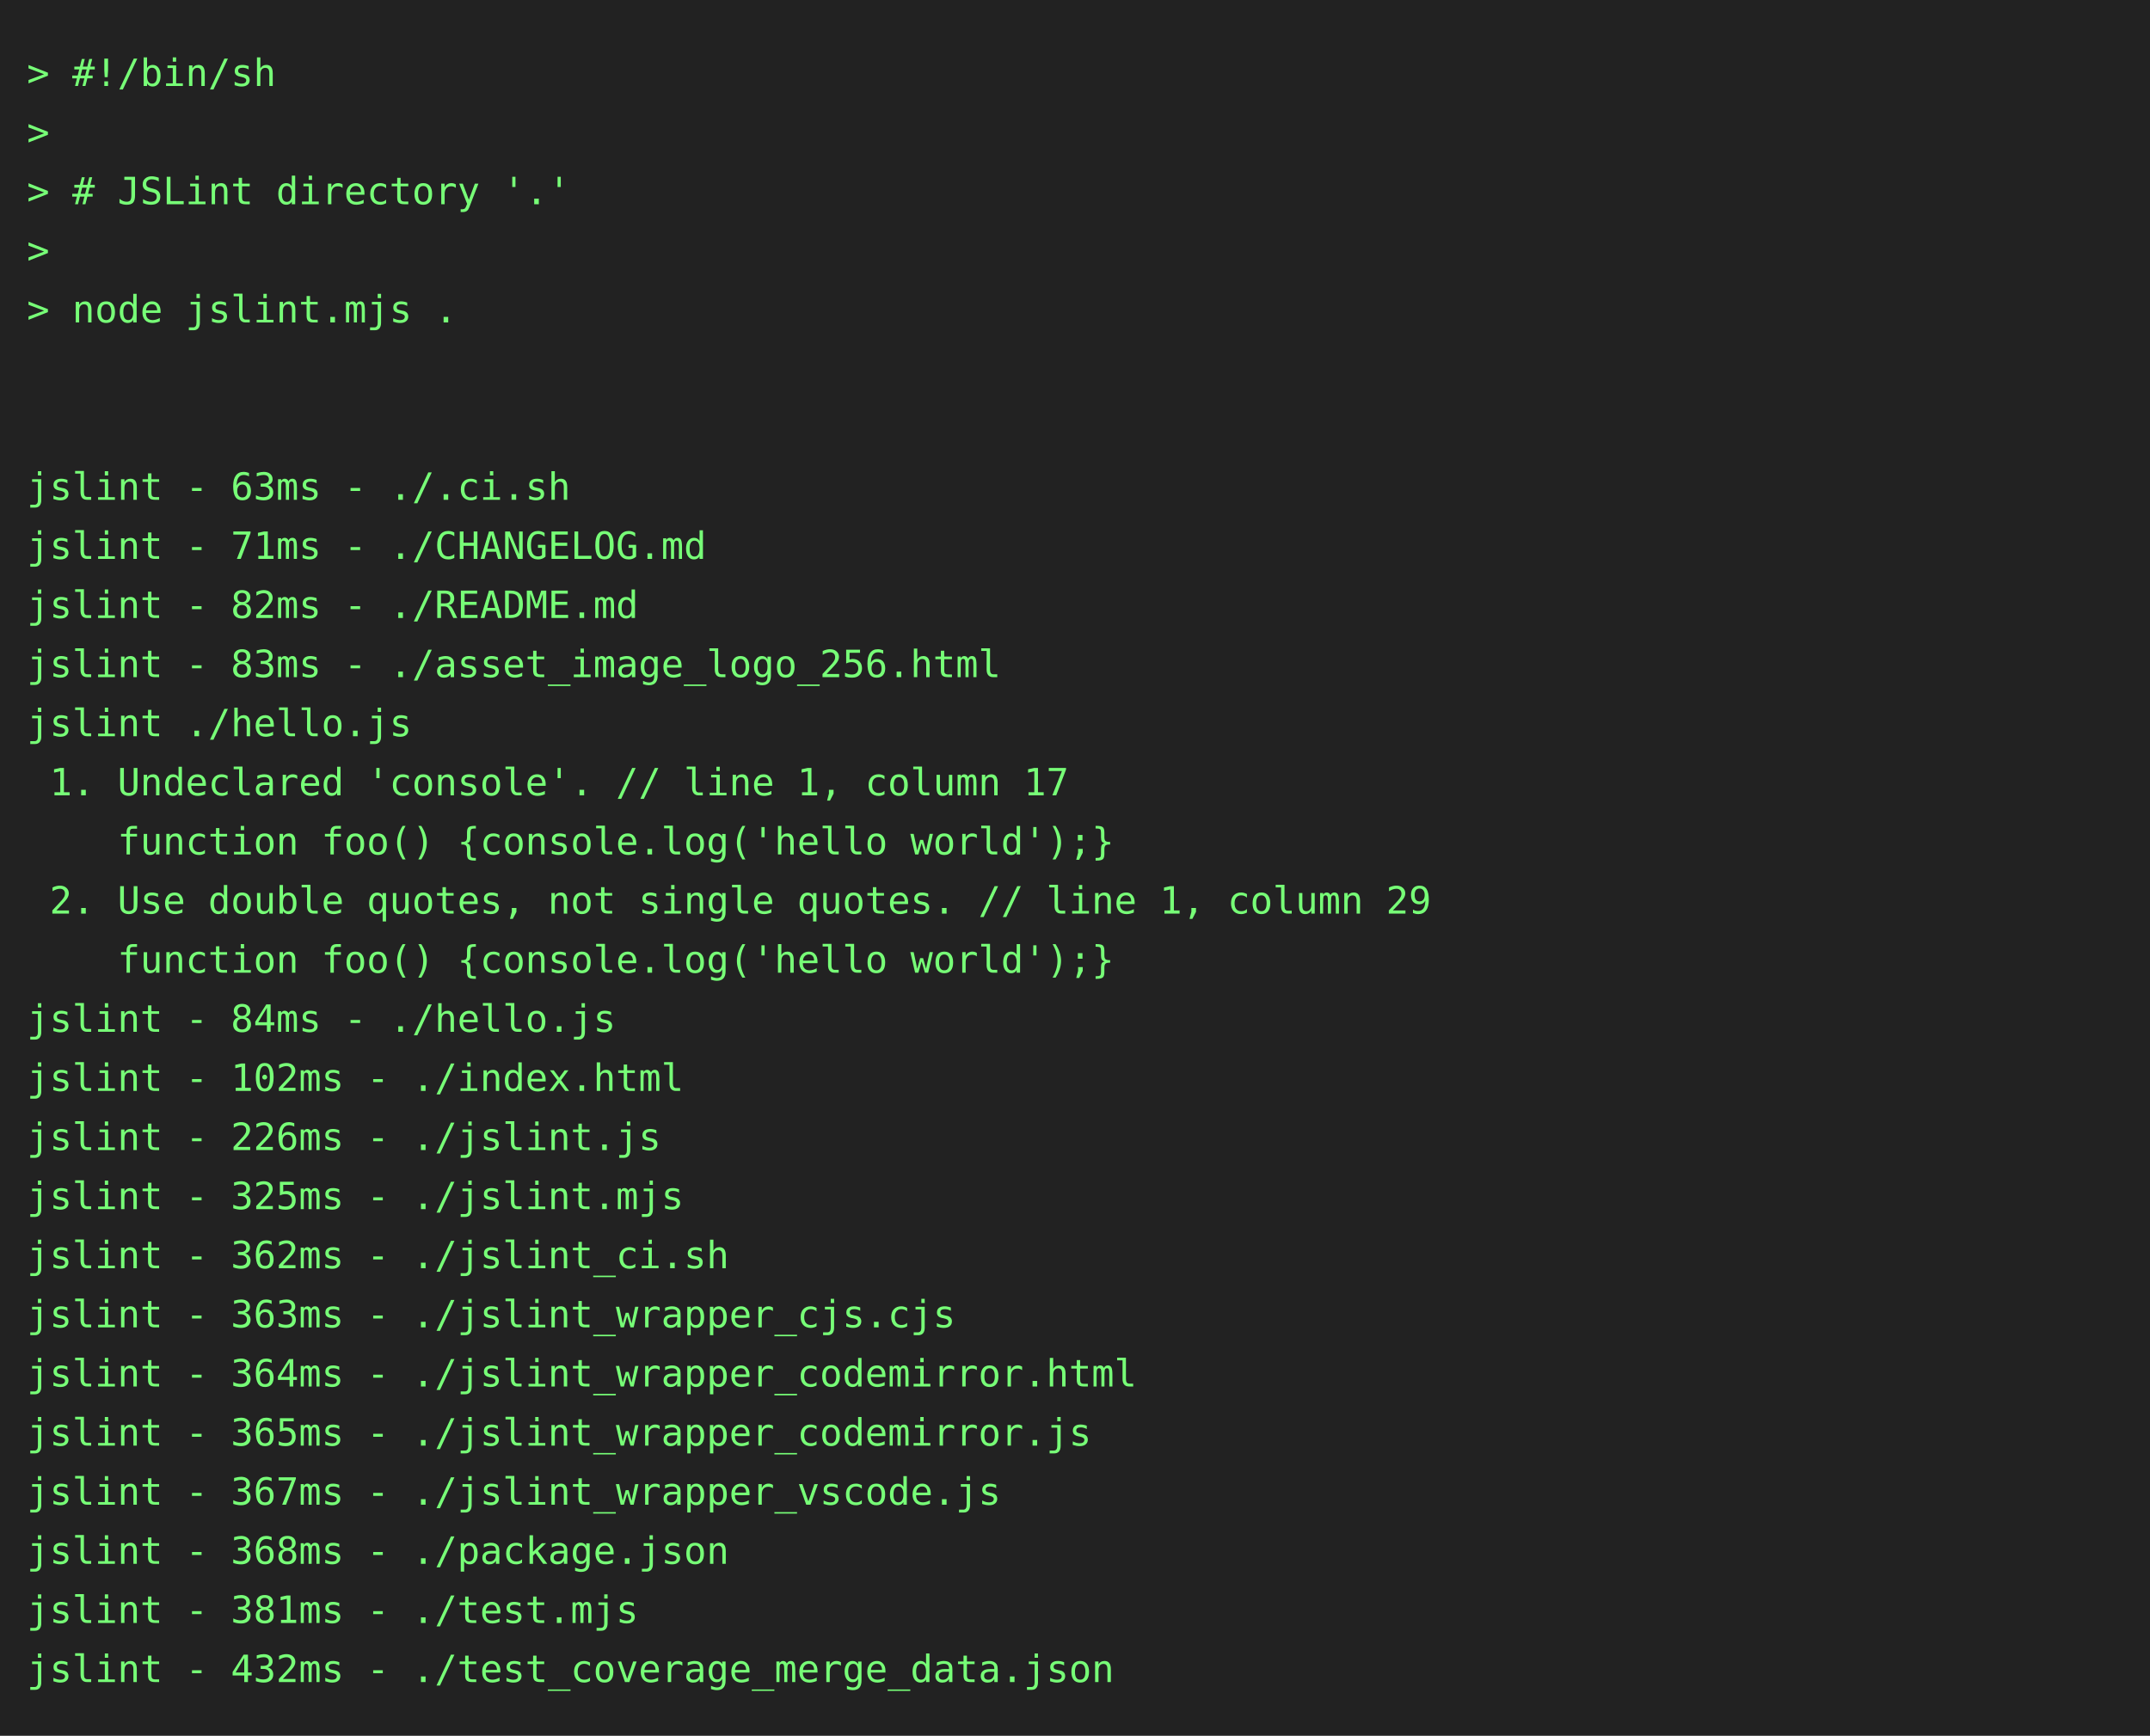
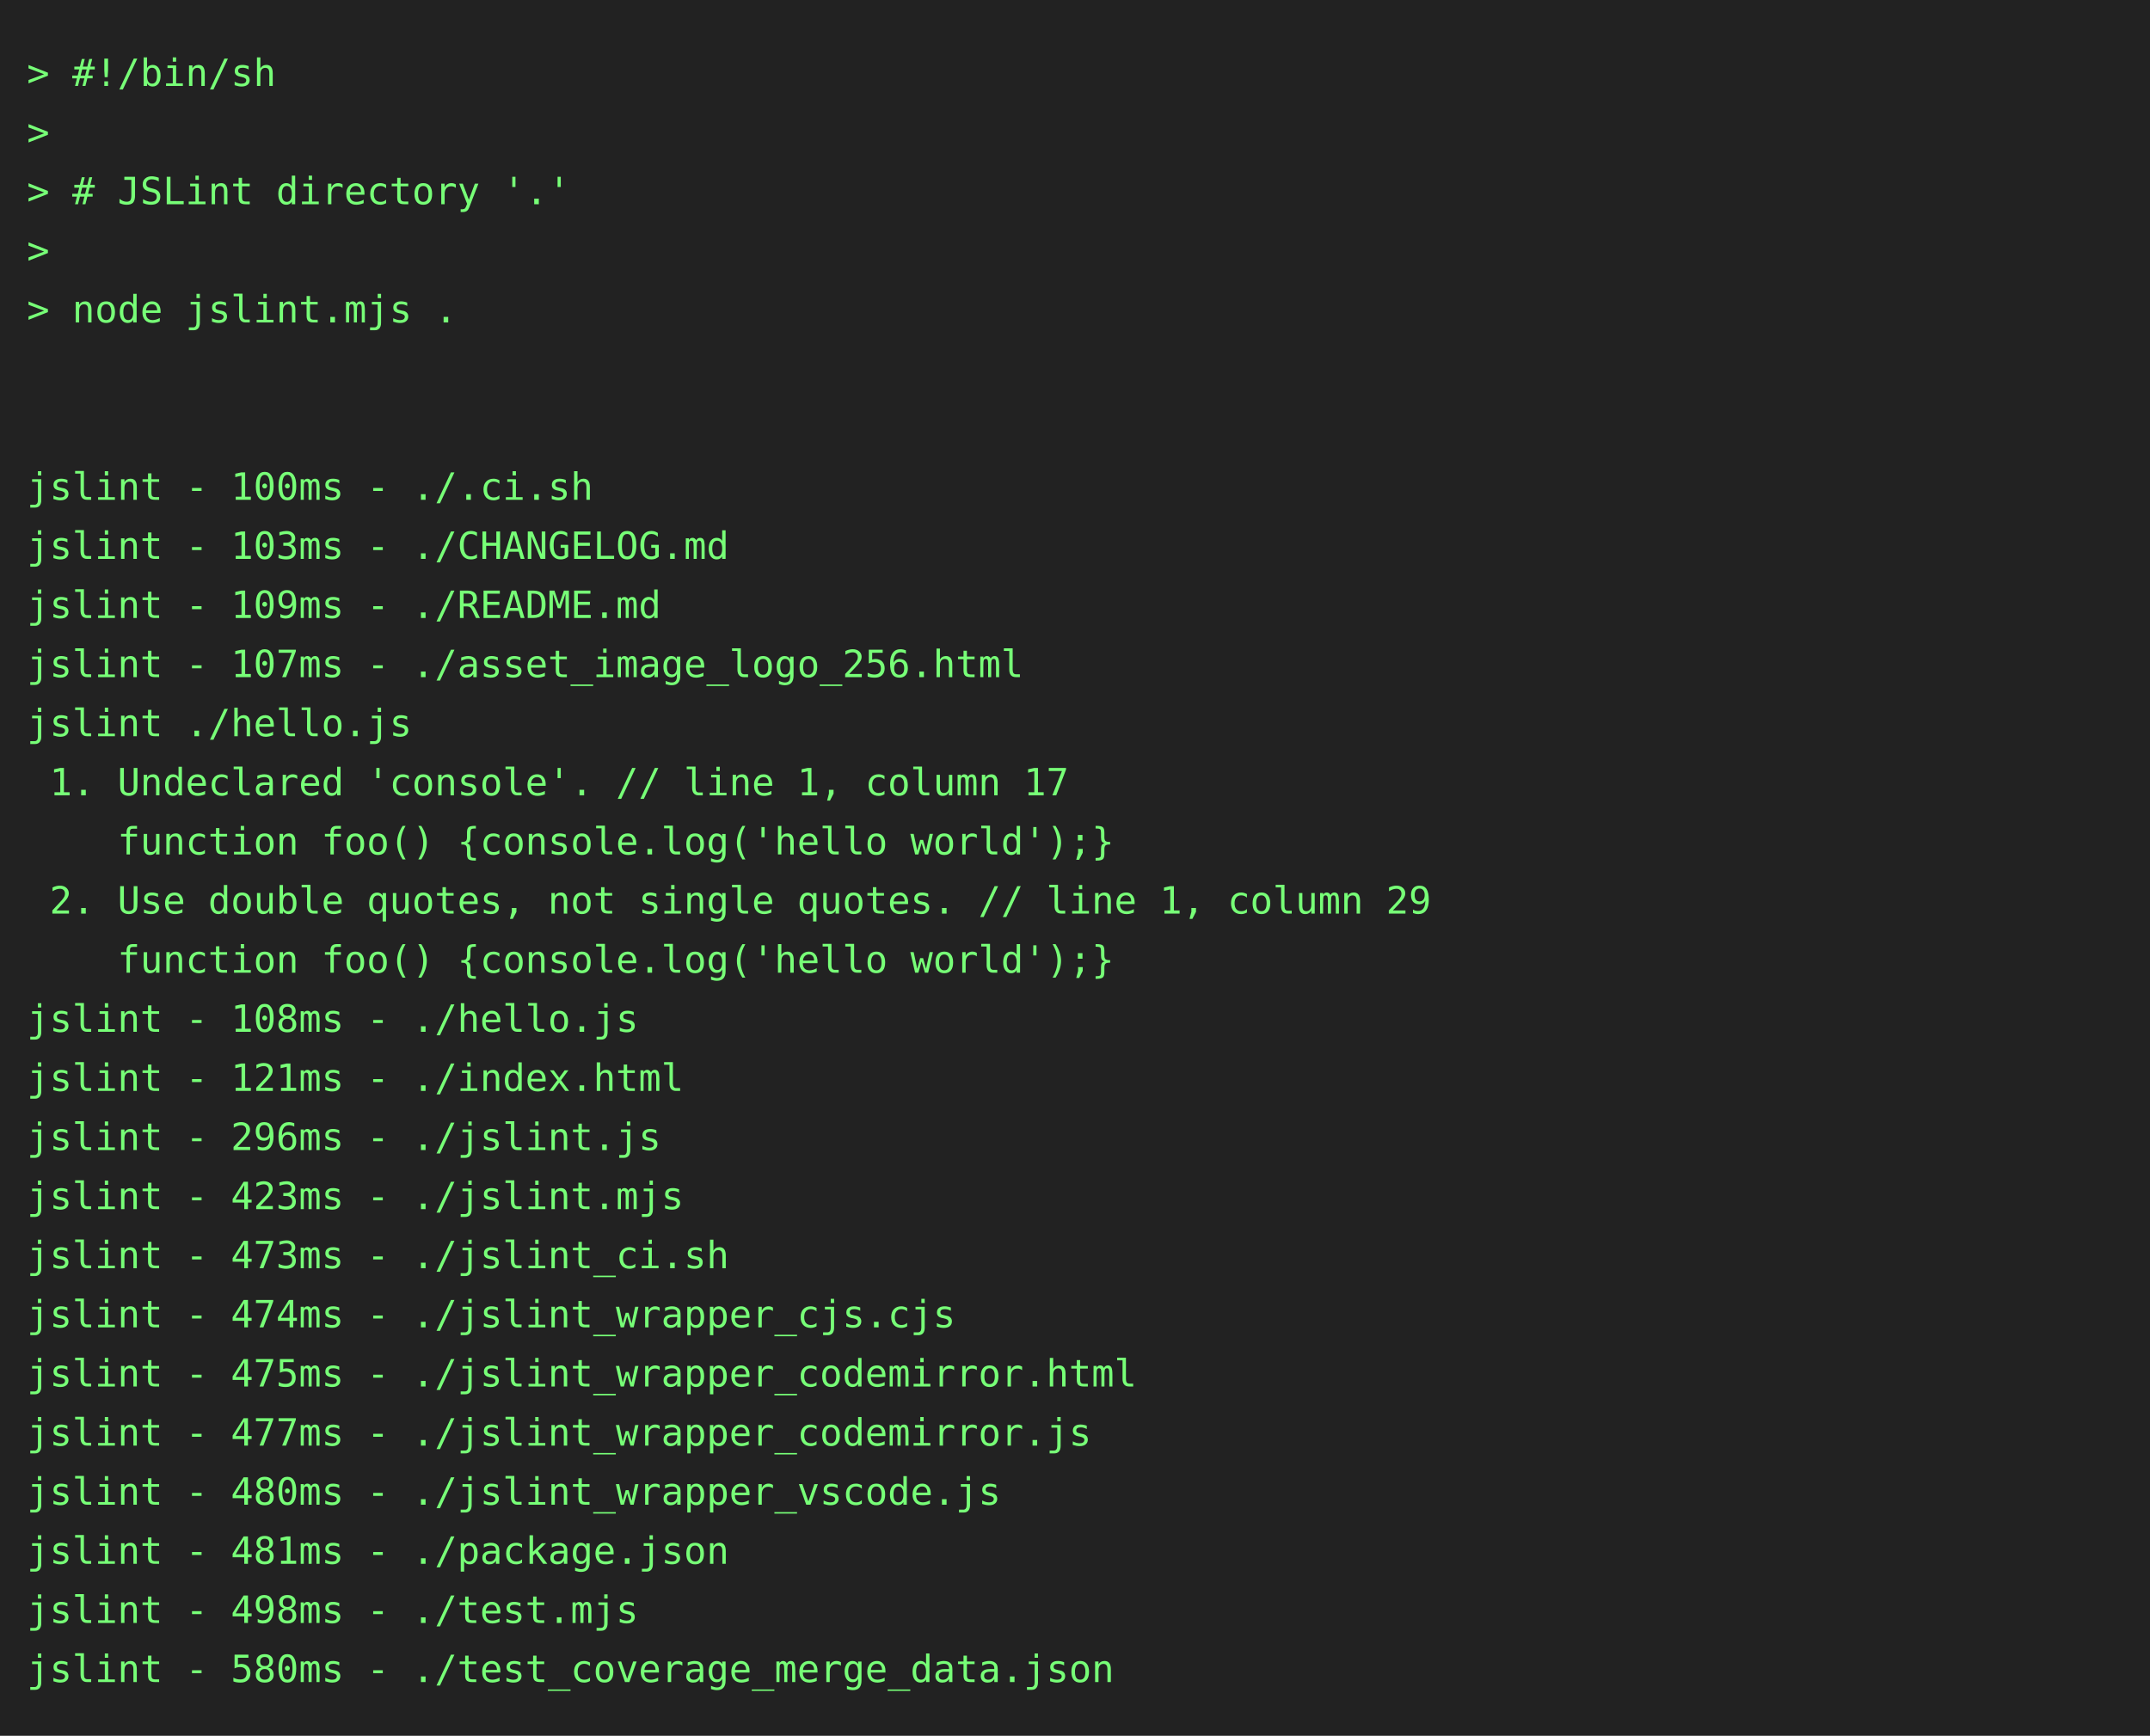
<svg xmlns="http://www.w3.org/2000/svg" height="646" width="800">
  <rect height="646" fill="#222" width="800" />
  <text fill="#7f7" font-family="consolas, menlo, monospace" font-size="14" xml:space="preserve">
    <tspan lengthAdjust="spacingAndGlyphs" textLength="768" x="10" y="32">&gt; #!/bin/sh                                                                                      </tspan>
    <tspan lengthAdjust="spacingAndGlyphs" textLength="768" x="10" y="54">&gt;                                                                                                </tspan>
    <tspan lengthAdjust="spacingAndGlyphs" textLength="768" x="10" y="76">&gt; # JSLint directory '.'                                                                         </tspan>
    <tspan lengthAdjust="spacingAndGlyphs" textLength="768" x="10" y="98">&gt;                                                                                                </tspan>
    <tspan lengthAdjust="spacingAndGlyphs" textLength="768" x="10" y="120">&gt; node jslint.mjs .                                                                              </tspan>
    <tspan lengthAdjust="spacingAndGlyphs" textLength="768" x="10" y="142">                                                                                                 </tspan>
    <tspan lengthAdjust="spacingAndGlyphs" textLength="768" x="10" y="164">                                                                                                 </tspan>
-     <tspan lengthAdjust="spacingAndGlyphs" textLength="768" x="10" y="186">jslint - 63ms - ./.ci.sh                                                                         </tspan>
-     <tspan lengthAdjust="spacingAndGlyphs" textLength="768" x="10" y="208">jslint - 71ms - ./CHANGELOG.md                                                                   </tspan>
-     <tspan lengthAdjust="spacingAndGlyphs" textLength="768" x="10" y="230">jslint - 82ms - ./README.md                                                                      </tspan>
-     <tspan lengthAdjust="spacingAndGlyphs" textLength="768" x="10" y="252">jslint - 83ms - ./asset_image_logo_256.html                                                      </tspan>
+     <tspan lengthAdjust="spacingAndGlyphs" textLength="768" x="10" y="186">jslint - 100ms - ./.ci.sh                                                                        </tspan>
+     <tspan lengthAdjust="spacingAndGlyphs" textLength="768" x="10" y="208">jslint - 103ms - ./CHANGELOG.md                                                                  </tspan>
+     <tspan lengthAdjust="spacingAndGlyphs" textLength="768" x="10" y="230">jslint - 109ms - ./README.md                                                                     </tspan>
+     <tspan lengthAdjust="spacingAndGlyphs" textLength="768" x="10" y="252">jslint - 107ms - ./asset_image_logo_256.html                                                     </tspan>
    <tspan lengthAdjust="spacingAndGlyphs" textLength="768" x="10" y="274">jslint ./hello.js                                                                                </tspan>
    <tspan lengthAdjust="spacingAndGlyphs" textLength="768" x="10" y="296"> 1. Undeclared 'console'. // line 1, column 17                                                   </tspan>
    <tspan lengthAdjust="spacingAndGlyphs" textLength="768" x="10" y="318">    function foo() {console.log('hello world');}                                                 </tspan>
    <tspan lengthAdjust="spacingAndGlyphs" textLength="768" x="10" y="340"> 2. Use double quotes, not single quotes. // line 1, column 29                                   </tspan>
    <tspan lengthAdjust="spacingAndGlyphs" textLength="768" x="10" y="362">    function foo() {console.log('hello world');}                                                 </tspan>
-     <tspan lengthAdjust="spacingAndGlyphs" textLength="768" x="10" y="384">jslint - 84ms - ./hello.js                                                                       </tspan>
-     <tspan lengthAdjust="spacingAndGlyphs" textLength="768" x="10" y="406">jslint - 102ms - ./index.html                                                                    </tspan>
-     <tspan lengthAdjust="spacingAndGlyphs" textLength="768" x="10" y="428">jslint - 226ms - ./jslint.js                                                                     </tspan>
-     <tspan lengthAdjust="spacingAndGlyphs" textLength="768" x="10" y="450">jslint - 325ms - ./jslint.mjs                                                                    </tspan>
-     <tspan lengthAdjust="spacingAndGlyphs" textLength="768" x="10" y="472">jslint - 362ms - ./jslint_ci.sh                                                                  </tspan>
-     <tspan lengthAdjust="spacingAndGlyphs" textLength="768" x="10" y="494">jslint - 363ms - ./jslint_wrapper_cjs.cjs                                                        </tspan>
-     <tspan lengthAdjust="spacingAndGlyphs" textLength="768" x="10" y="516">jslint - 364ms - ./jslint_wrapper_codemirror.html                                                </tspan>
-     <tspan lengthAdjust="spacingAndGlyphs" textLength="768" x="10" y="538">jslint - 365ms - ./jslint_wrapper_codemirror.js                                                  </tspan>
-     <tspan lengthAdjust="spacingAndGlyphs" textLength="768" x="10" y="560">jslint - 367ms - ./jslint_wrapper_vscode.js                                                      </tspan>
-     <tspan lengthAdjust="spacingAndGlyphs" textLength="768" x="10" y="582">jslint - 368ms - ./package.json                                                                  </tspan>
-     <tspan lengthAdjust="spacingAndGlyphs" textLength="768" x="10" y="604">jslint - 381ms - ./test.mjs                                                                      </tspan>
-     <tspan lengthAdjust="spacingAndGlyphs" textLength="768" x="10" y="626">jslint - 432ms - ./test_coverage_merge_data.json                                                 </tspan>
+     <tspan lengthAdjust="spacingAndGlyphs" textLength="768" x="10" y="384">jslint - 108ms - ./hello.js                                                                      </tspan>
+     <tspan lengthAdjust="spacingAndGlyphs" textLength="768" x="10" y="406">jslint - 121ms - ./index.html                                                                    </tspan>
+     <tspan lengthAdjust="spacingAndGlyphs" textLength="768" x="10" y="428">jslint - 296ms - ./jslint.js                                                                     </tspan>
+     <tspan lengthAdjust="spacingAndGlyphs" textLength="768" x="10" y="450">jslint - 423ms - ./jslint.mjs                                                                    </tspan>
+     <tspan lengthAdjust="spacingAndGlyphs" textLength="768" x="10" y="472">jslint - 473ms - ./jslint_ci.sh                                                                  </tspan>
+     <tspan lengthAdjust="spacingAndGlyphs" textLength="768" x="10" y="494">jslint - 474ms - ./jslint_wrapper_cjs.cjs                                                        </tspan>
+     <tspan lengthAdjust="spacingAndGlyphs" textLength="768" x="10" y="516">jslint - 475ms - ./jslint_wrapper_codemirror.html                                                </tspan>
+     <tspan lengthAdjust="spacingAndGlyphs" textLength="768" x="10" y="538">jslint - 477ms - ./jslint_wrapper_codemirror.js                                                  </tspan>
+     <tspan lengthAdjust="spacingAndGlyphs" textLength="768" x="10" y="560">jslint - 480ms - ./jslint_wrapper_vscode.js                                                      </tspan>
+     <tspan lengthAdjust="spacingAndGlyphs" textLength="768" x="10" y="582">jslint - 481ms - ./package.json                                                                  </tspan>
+     <tspan lengthAdjust="spacingAndGlyphs" textLength="768" x="10" y="604">jslint - 498ms - ./test.mjs                                                                      </tspan>
+     <tspan lengthAdjust="spacingAndGlyphs" textLength="768" x="10" y="626">jslint - 580ms - ./test_coverage_merge_data.json                                                 </tspan>
  </text>
</svg>
